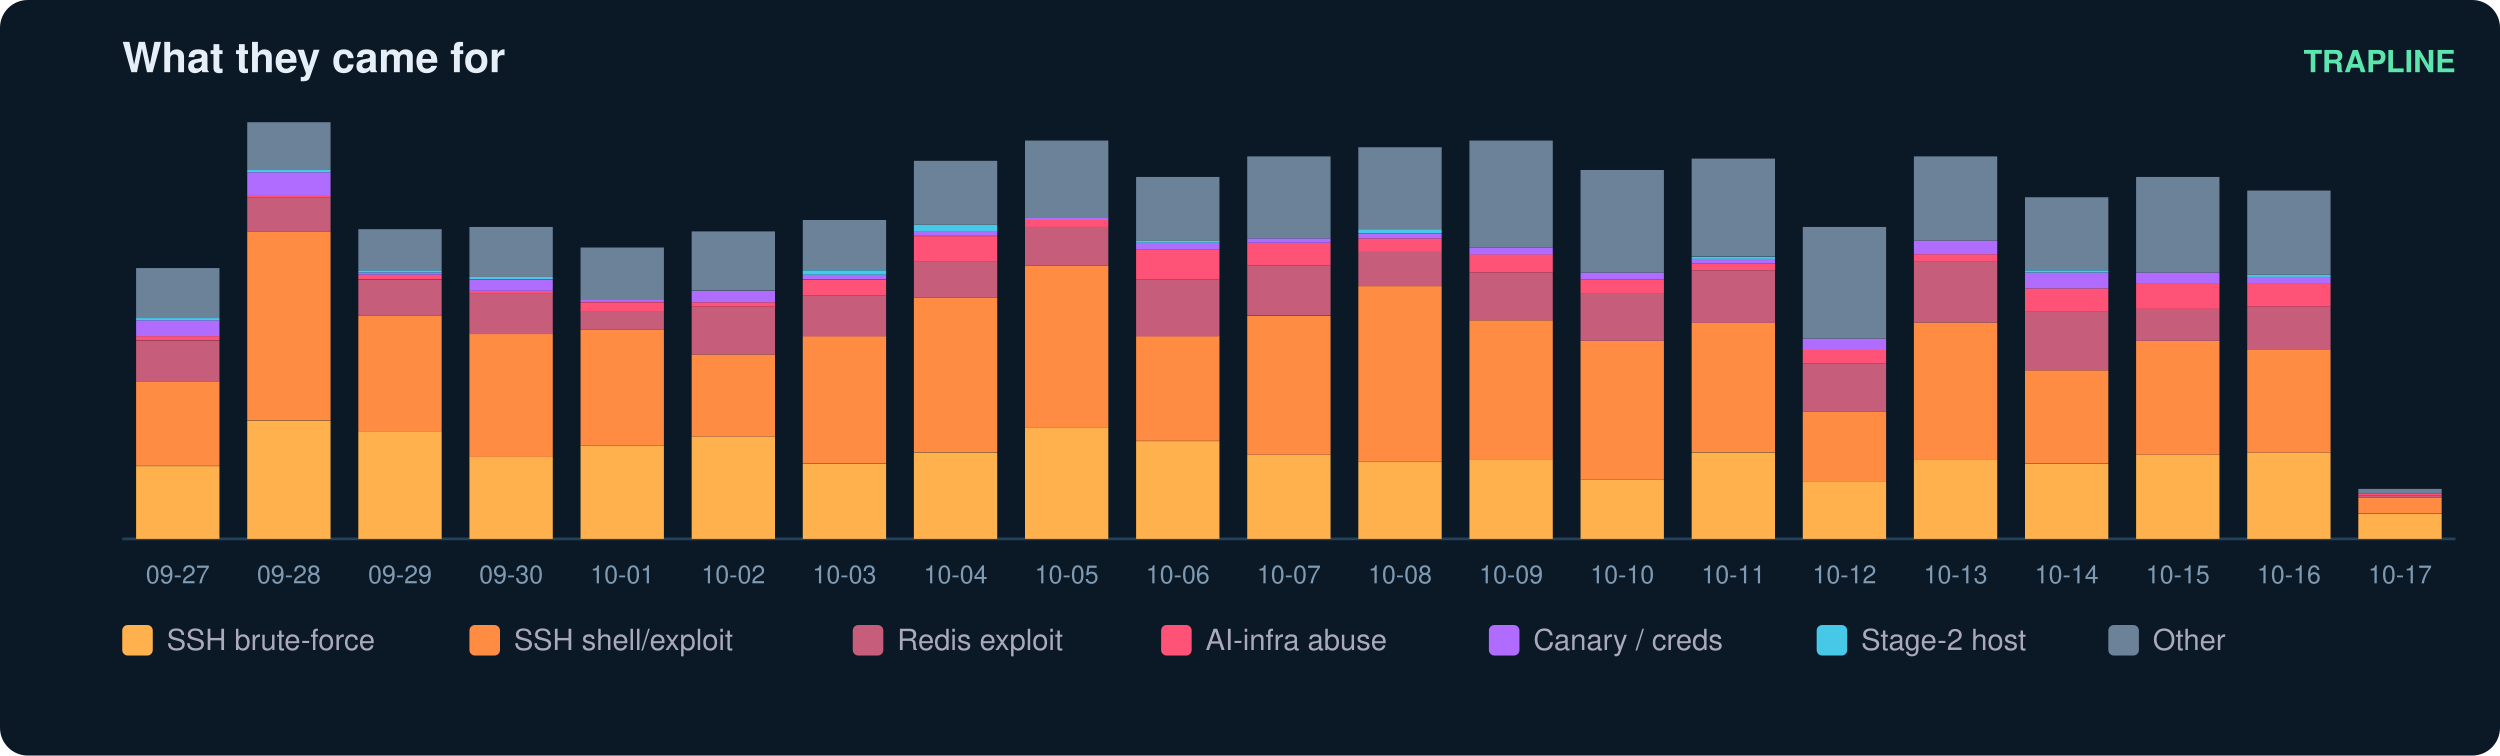
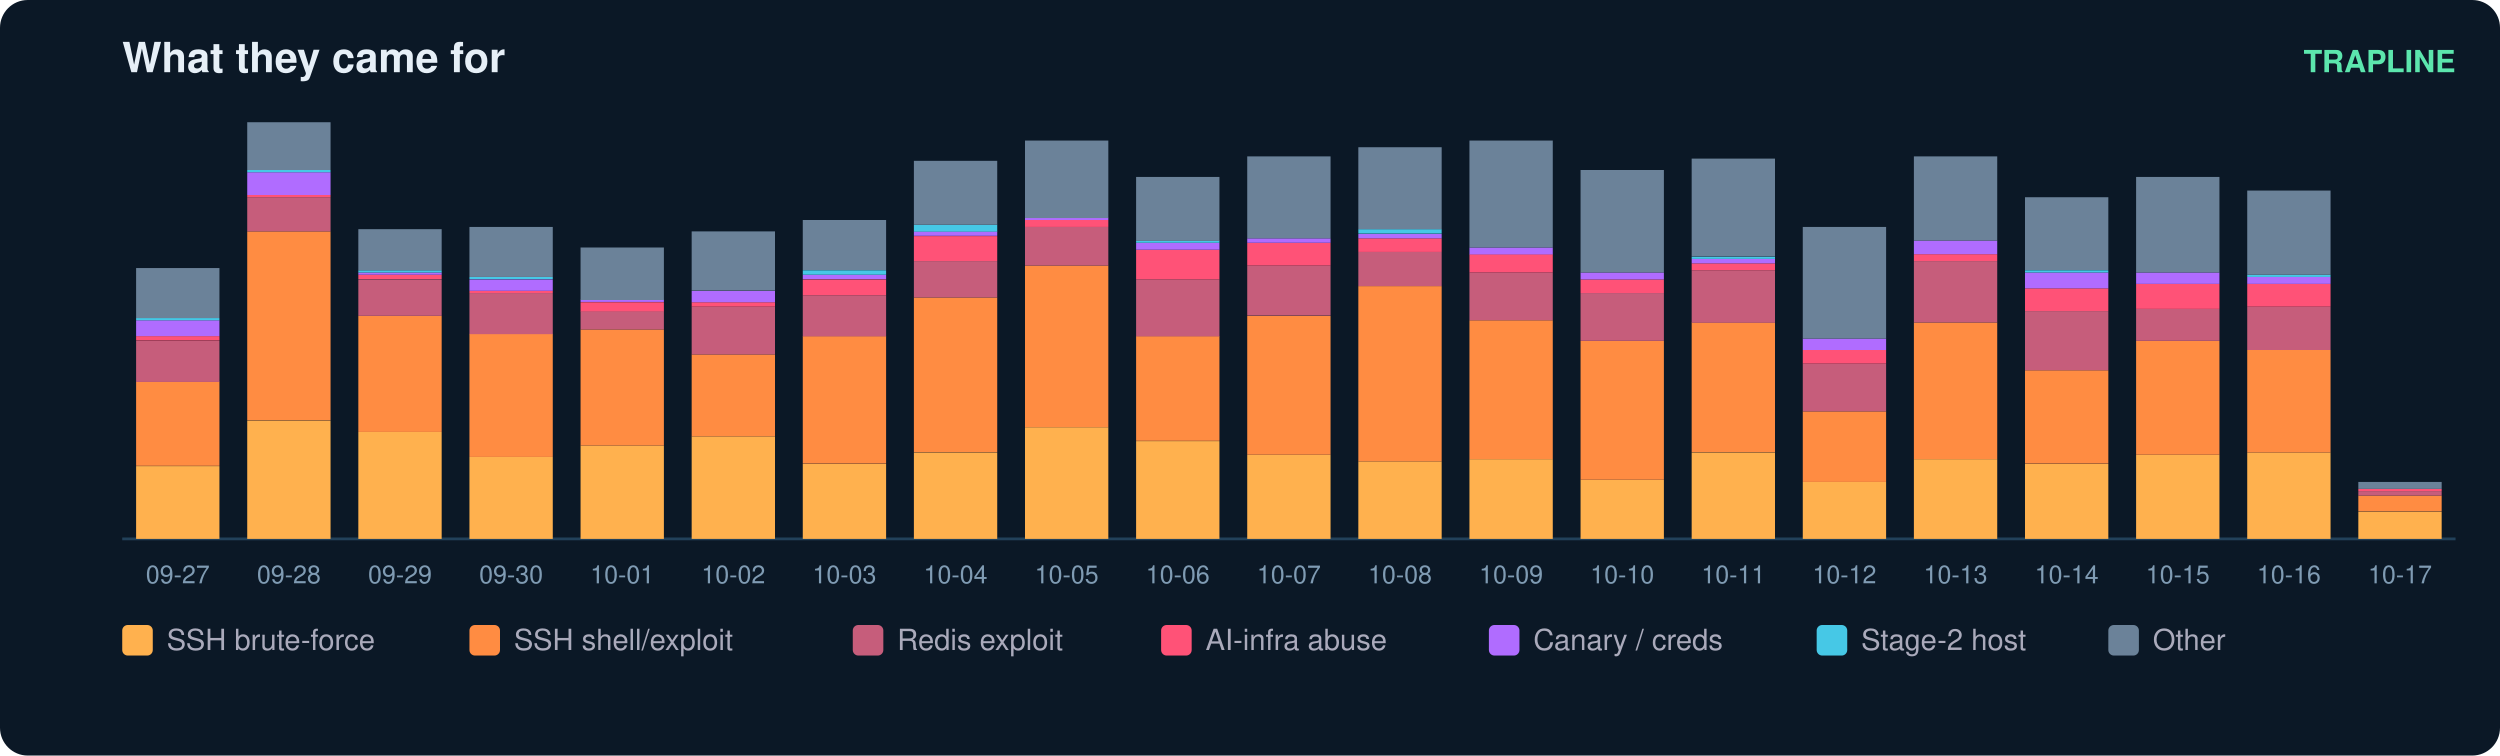
<svg xmlns="http://www.w3.org/2000/svg" width="900" height="272" viewBox="0 0 900 272" font-family="ui-sans-serif,Segoe UI,Helvetica,Arial">
  <rect width="900" height="272" rx="10" fill="#0b1826" />
  <text x="44" y="26" fill="#e6eff7" font-size="15" font-weight="700">What they came for</text>
  <text x="884" y="26" fill="#5ce6ad" font-size="11" text-anchor="end" font-weight="600">TRAPLINE</text>
  <line x1="44" y1="194" x2="884" y2="194" stroke="#22415a" />
  <rect x="49" y="167.8" width="30" height="26.2" fill="#ffb14e" />
  <rect x="49" y="137.4" width="30" height="30.3" fill="#ff8c42" />
  <rect x="49" y="122.7" width="30" height="14.8" fill="#c65d7b" />
  <rect x="49" y="121.0" width="30" height="1.6" fill="#ff5277" />
  <rect x="49" y="115.3" width="30" height="5.7" fill="#b06cff" />
  <rect x="49" y="114.5" width="30" height="0.8" fill="#46c8e6" />
  <rect x="49" y="96.5" width="30" height="18.0" fill="#6b8299" />
  <text x="64.0" y="210.0" fill="#7f9bb3" font-size="9" text-anchor="middle">09-27</text>
  <rect x="89" y="151.4" width="30" height="42.6" fill="#ffb14e" />
  <rect x="89" y="83.3" width="30" height="68.0" fill="#ff8c42" />
  <rect x="89" y="71.0" width="30" height="12.3" fill="#c65d7b" />
  <rect x="89" y="70.2" width="30" height="0.8" fill="#ff5277" />
  <rect x="89" y="62.0" width="30" height="8.2" fill="#b06cff" />
  <rect x="89" y="61.2" width="30" height="0.8" fill="#46c8e6" />
  <rect x="89" y="44.0" width="30" height="17.2" fill="#6b8299" />
  <text x="104.0" y="210.0" fill="#7f9bb3" font-size="9" text-anchor="middle">09-28</text>
  <rect x="129" y="155.5" width="30" height="38.5" fill="#ffb14e" />
  <rect x="129" y="113.7" width="30" height="41.8" fill="#ff8c42" />
  <rect x="129" y="100.6" width="30" height="13.1" fill="#c65d7b" />
  <rect x="129" y="98.9" width="30" height="1.6" fill="#ff5277" />
  <rect x="129" y="98.1" width="30" height="0.8" fill="#b06cff" />
  <rect x="129" y="97.3" width="30" height="0.8" fill="#46c8e6" />
  <rect x="129" y="82.5" width="30" height="14.8" fill="#6b8299" />
  <text x="144.0" y="210.0" fill="#7f9bb3" font-size="9" text-anchor="middle">09-29</text>
  <rect x="169" y="164.5" width="30" height="29.5" fill="#ffb14e" />
  <rect x="169" y="120.2" width="30" height="44.3" fill="#ff8c42" />
  <rect x="169" y="105.5" width="30" height="14.8" fill="#c65d7b" />
  <rect x="169" y="104.7" width="30" height="0.8" fill="#ff5277" />
  <rect x="169" y="100.6" width="30" height="4.1" fill="#b06cff" />
  <rect x="169" y="99.7" width="30" height="0.8" fill="#46c8e6" />
  <rect x="169" y="81.7" width="30" height="18.0" fill="#6b8299" />
  <text x="184.0" y="210.0" fill="#7f9bb3" font-size="9" text-anchor="middle">09-30</text>
  <rect x="209" y="160.4" width="30" height="33.6" fill="#ffb14e" />
  <rect x="209" y="118.6" width="30" height="41.8" fill="#ff8c42" />
  <rect x="209" y="112.0" width="30" height="6.6" fill="#c65d7b" />
  <rect x="209" y="108.8" width="30" height="3.3" fill="#ff5277" />
  <rect x="209" y="107.9" width="30" height="0.8" fill="#b06cff" />
  <rect x="209" y="89.1" width="30" height="18.9" fill="#6b8299" />
  <text x="224.0" y="210.0" fill="#7f9bb3" font-size="9" text-anchor="middle">10-01</text>
  <rect x="249" y="157.1" width="30" height="36.9" fill="#ffb14e" />
  <rect x="249" y="127.6" width="30" height="29.5" fill="#ff8c42" />
  <rect x="249" y="110.4" width="30" height="17.2" fill="#c65d7b" />
  <rect x="249" y="108.8" width="30" height="1.6" fill="#ff5277" />
  <rect x="249" y="104.7" width="30" height="4.1" fill="#b06cff" />
  <rect x="249" y="83.3" width="30" height="21.3" fill="#6b8299" />
  <text x="264.0" y="210.0" fill="#7f9bb3" font-size="9" text-anchor="middle">10-02</text>
  <rect x="289" y="167.0" width="30" height="27.0" fill="#ffb14e" />
  <rect x="289" y="121.0" width="30" height="45.9" fill="#ff8c42" />
  <rect x="289" y="106.3" width="30" height="14.8" fill="#c65d7b" />
  <rect x="289" y="100.6" width="30" height="5.7" fill="#ff5277" />
  <rect x="289" y="98.9" width="30" height="1.6" fill="#b06cff" />
  <rect x="289" y="97.3" width="30" height="1.6" fill="#46c8e6" />
  <rect x="289" y="79.2" width="30" height="18.0" fill="#6b8299" />
  <text x="304.0" y="210.0" fill="#7f9bb3" font-size="9" text-anchor="middle">10-03</text>
  <rect x="329" y="162.9" width="30" height="31.1" fill="#ffb14e" />
  <rect x="329" y="107.1" width="30" height="55.7" fill="#ff8c42" />
  <rect x="329" y="94.0" width="30" height="13.1" fill="#c65d7b" />
  <rect x="329" y="85.0" width="30" height="9.0" fill="#ff5277" />
  <rect x="329" y="83.3" width="30" height="1.6" fill="#b06cff" />
  <rect x="329" y="80.9" width="30" height="2.5" fill="#46c8e6" />
  <rect x="329" y="57.9" width="30" height="23.0" fill="#6b8299" />
  <text x="344.0" y="210.0" fill="#7f9bb3" font-size="9" text-anchor="middle">10-04</text>
  <rect x="369" y="153.8" width="30" height="40.2" fill="#ffb14e" />
  <rect x="369" y="95.6" width="30" height="58.2" fill="#ff8c42" />
  <rect x="369" y="81.7" width="30" height="13.9" fill="#c65d7b" />
  <rect x="369" y="79.2" width="30" height="2.5" fill="#ff5277" />
  <rect x="369" y="78.4" width="30" height="0.8" fill="#b06cff" />
  <rect x="369" y="50.6" width="30" height="27.9" fill="#6b8299" />
  <text x="384.0" y="210.0" fill="#7f9bb3" font-size="9" text-anchor="middle">10-05</text>
  <rect x="409" y="158.8" width="30" height="35.2" fill="#ffb14e" />
  <rect x="409" y="121.0" width="30" height="37.7" fill="#ff8c42" />
  <rect x="409" y="100.6" width="30" height="20.5" fill="#c65d7b" />
  <rect x="409" y="89.9" width="30" height="10.7" fill="#ff5277" />
  <rect x="409" y="87.4" width="30" height="2.5" fill="#b06cff" />
  <rect x="409" y="86.6" width="30" height="0.8" fill="#46c8e6" />
  <rect x="409" y="63.7" width="30" height="23.0" fill="#6b8299" />
  <text x="424.0" y="210.0" fill="#7f9bb3" font-size="9" text-anchor="middle">10-06</text>
  <rect x="449" y="163.7" width="30" height="30.3" fill="#ffb14e" />
  <rect x="449" y="113.7" width="30" height="50.0" fill="#ff8c42" />
  <rect x="449" y="95.6" width="30" height="18.0" fill="#c65d7b" />
  <rect x="449" y="87.4" width="30" height="8.2" fill="#ff5277" />
  <rect x="449" y="85.8" width="30" height="1.6" fill="#b06cff" />
  <rect x="449" y="56.3" width="30" height="29.5" fill="#6b8299" />
  <text x="464.0" y="210.0" fill="#7f9bb3" font-size="9" text-anchor="middle">10-07</text>
  <rect x="489" y="166.1" width="30" height="27.9" fill="#ffb14e" />
  <rect x="489" y="103.0" width="30" height="63.1" fill="#ff8c42" />
  <rect x="489" y="90.7" width="30" height="12.3" fill="#c65d7b" />
  <rect x="489" y="85.8" width="30" height="4.9" fill="#ff5277" />
  <rect x="489" y="84.2" width="30" height="1.6" fill="#b06cff" />
  <rect x="489" y="82.5" width="30" height="1.6" fill="#46c8e6" />
  <rect x="489" y="53.0" width="30" height="29.5" fill="#6b8299" />
  <text x="504.0" y="210.0" fill="#7f9bb3" font-size="9" text-anchor="middle">10-08</text>
  <rect x="529" y="165.3" width="30" height="28.7" fill="#ffb14e" />
  <rect x="529" y="115.3" width="30" height="50.0" fill="#ff8c42" />
  <rect x="529" y="98.1" width="30" height="17.2" fill="#c65d7b" />
  <rect x="529" y="91.5" width="30" height="6.6" fill="#ff5277" />
  <rect x="529" y="89.1" width="30" height="2.5" fill="#b06cff" />
  <rect x="529" y="50.6" width="30" height="38.5" fill="#6b8299" />
  <text x="544.0" y="210.0" fill="#7f9bb3" font-size="9" text-anchor="middle">10-09</text>
  <rect x="569" y="172.7" width="30" height="21.3" fill="#ffb14e" />
  <rect x="569" y="122.7" width="30" height="50.0" fill="#ff8c42" />
  <rect x="569" y="105.5" width="30" height="17.2" fill="#c65d7b" />
  <rect x="569" y="100.6" width="30" height="4.9" fill="#ff5277" />
  <rect x="569" y="98.1" width="30" height="2.5" fill="#b06cff" />
  <rect x="569" y="61.2" width="30" height="36.9" fill="#6b8299" />
  <text x="584.0" y="210.0" fill="#7f9bb3" font-size="9" text-anchor="middle">10-10</text>
  <rect x="609" y="162.9" width="30" height="31.1" fill="#ffb14e" />
  <rect x="609" y="116.1" width="30" height="46.7" fill="#ff8c42" />
  <rect x="609" y="97.3" width="30" height="18.9" fill="#c65d7b" />
  <rect x="609" y="94.8" width="30" height="2.5" fill="#ff5277" />
  <rect x="609" y="93.2" width="30" height="1.6" fill="#b06cff" />
  <rect x="609" y="92.4" width="30" height="0.8" fill="#46c8e6" />
  <rect x="609" y="57.1" width="30" height="35.2" fill="#6b8299" />
  <text x="624.0" y="210.0" fill="#7f9bb3" font-size="9" text-anchor="middle">10-11</text>
  <rect x="649" y="173.5" width="30" height="20.5" fill="#ffb14e" />
  <rect x="649" y="148.1" width="30" height="25.4" fill="#ff8c42" />
  <rect x="649" y="130.9" width="30" height="17.2" fill="#c65d7b" />
  <rect x="649" y="126.0" width="30" height="4.9" fill="#ff5277" />
  <rect x="649" y="121.9" width="30" height="4.1" fill="#b06cff" />
  <rect x="649" y="81.7" width="30" height="40.2" fill="#6b8299" />
  <text x="664.0" y="210.0" fill="#7f9bb3" font-size="9" text-anchor="middle">10-12</text>
  <rect x="689" y="165.3" width="30" height="28.7" fill="#ffb14e" />
  <rect x="689" y="116.1" width="30" height="49.2" fill="#ff8c42" />
  <rect x="689" y="94.0" width="30" height="22.1" fill="#c65d7b" />
  <rect x="689" y="91.5" width="30" height="2.5" fill="#ff5277" />
  <rect x="689" y="86.6" width="30" height="4.9" fill="#b06cff" />
  <rect x="689" y="56.3" width="30" height="30.3" fill="#6b8299" />
  <text x="704.0" y="210.0" fill="#7f9bb3" font-size="9" text-anchor="middle">10-13</text>
  <rect x="729" y="167.0" width="30" height="27.0" fill="#ffb14e" />
  <rect x="729" y="133.3" width="30" height="33.6" fill="#ff8c42" />
  <rect x="729" y="112.0" width="30" height="21.3" fill="#c65d7b" />
  <rect x="729" y="103.8" width="30" height="8.2" fill="#ff5277" />
  <rect x="729" y="98.1" width="30" height="5.7" fill="#b06cff" />
  <rect x="729" y="97.3" width="30" height="0.8" fill="#46c8e6" />
  <rect x="729" y="71.0" width="30" height="26.2" fill="#6b8299" />
  <text x="744.0" y="210.0" fill="#7f9bb3" font-size="9" text-anchor="middle">10-14</text>
  <rect x="769" y="163.7" width="30" height="30.3" fill="#ffb14e" />
  <rect x="769" y="122.7" width="30" height="41.0" fill="#ff8c42" />
  <rect x="769" y="111.2" width="30" height="11.5" fill="#c65d7b" />
  <rect x="769" y="102.2" width="30" height="9.0" fill="#ff5277" />
  <rect x="769" y="98.1" width="30" height="4.1" fill="#b06cff" />
  <rect x="769" y="63.7" width="30" height="34.4" fill="#6b8299" />
  <text x="784.0" y="210.0" fill="#7f9bb3" font-size="9" text-anchor="middle">10-15</text>
  <rect x="809" y="162.9" width="30" height="31.1" fill="#ffb14e" />
  <rect x="809" y="126.0" width="30" height="36.9" fill="#ff8c42" />
  <rect x="809" y="110.4" width="30" height="15.6" fill="#c65d7b" />
  <rect x="809" y="102.2" width="30" height="8.2" fill="#ff5277" />
  <rect x="809" y="99.7" width="30" height="2.5" fill="#b06cff" />
  <rect x="809" y="98.9" width="30" height="0.8" fill="#46c8e6" />
  <rect x="809" y="68.6" width="30" height="30.3" fill="#6b8299" />
  <text x="824.0" y="210.0" fill="#7f9bb3" font-size="9" text-anchor="middle">10-16</text>
-   <rect x="849" y="185.0" width="30" height="9.0" fill="#ffb14e" />
-   <rect x="849" y="179.2" width="30" height="5.7" fill="#ff8c42" />
-   <rect x="849" y="178.4" width="30" height="0.8" fill="#c65d7b" />
-   <rect x="849" y="177.6" width="30" height="0.8" fill="#ff5277" />
-   <rect x="849" y="176.0" width="30" height="1.6" fill="#6b8299" />
+   <rect x="849" y="184.2" width="30" height="9.8" fill="#ffb14e" />
+   <rect x="849" y="178.4" width="30" height="5.7" fill="#ff8c42" />
+   <rect x="849" y="176.8" width="30" height="1.6" fill="#c65d7b" />
+   <rect x="849" y="176.0" width="30" height="0.8" fill="#ff5277" />
+   <rect x="849" y="173.5" width="30" height="2.5" fill="#6b8299" />
  <text x="864.0" y="210.0" fill="#7f9bb3" font-size="9" text-anchor="middle">10-17</text>
  <rect x="44" y="225" width="11" height="11" rx="2" fill="#ffb14e" />
  <text x="60" y="234" fill="#aab" font-size="10.5">SSH brute-force</text>
  <rect x="169" y="225" width="11" height="11" rx="2" fill="#ff8c42" />
  <text x="185" y="234" fill="#aab" font-size="10.5">SSH shell/exploit</text>
  <rect x="307" y="225" width="11" height="11" rx="2" fill="#c65d7b" />
  <text x="323" y="234" fill="#aab" font-size="10.5">Redis exploit</text>
  <rect x="418" y="225" width="11" height="11" rx="2" fill="#ff5277" />
  <text x="434" y="234" fill="#aab" font-size="10.5">AI-infra abuse</text>
  <rect x="536" y="225" width="11" height="11" rx="2" fill="#b06cff" />
  <text x="552" y="234" fill="#aab" font-size="10.5">Canary / creds</text>
  <rect x="654" y="225" width="11" height="11" rx="2" fill="#46c8e6" />
  <text x="670" y="234" fill="#aab" font-size="10.5">Stage-2 host</text>
  <rect x="759" y="225" width="11" height="11" rx="2" fill="#6b8299" />
  <text x="775" y="234" fill="#aab" font-size="10.5">Other</text>
</svg>
